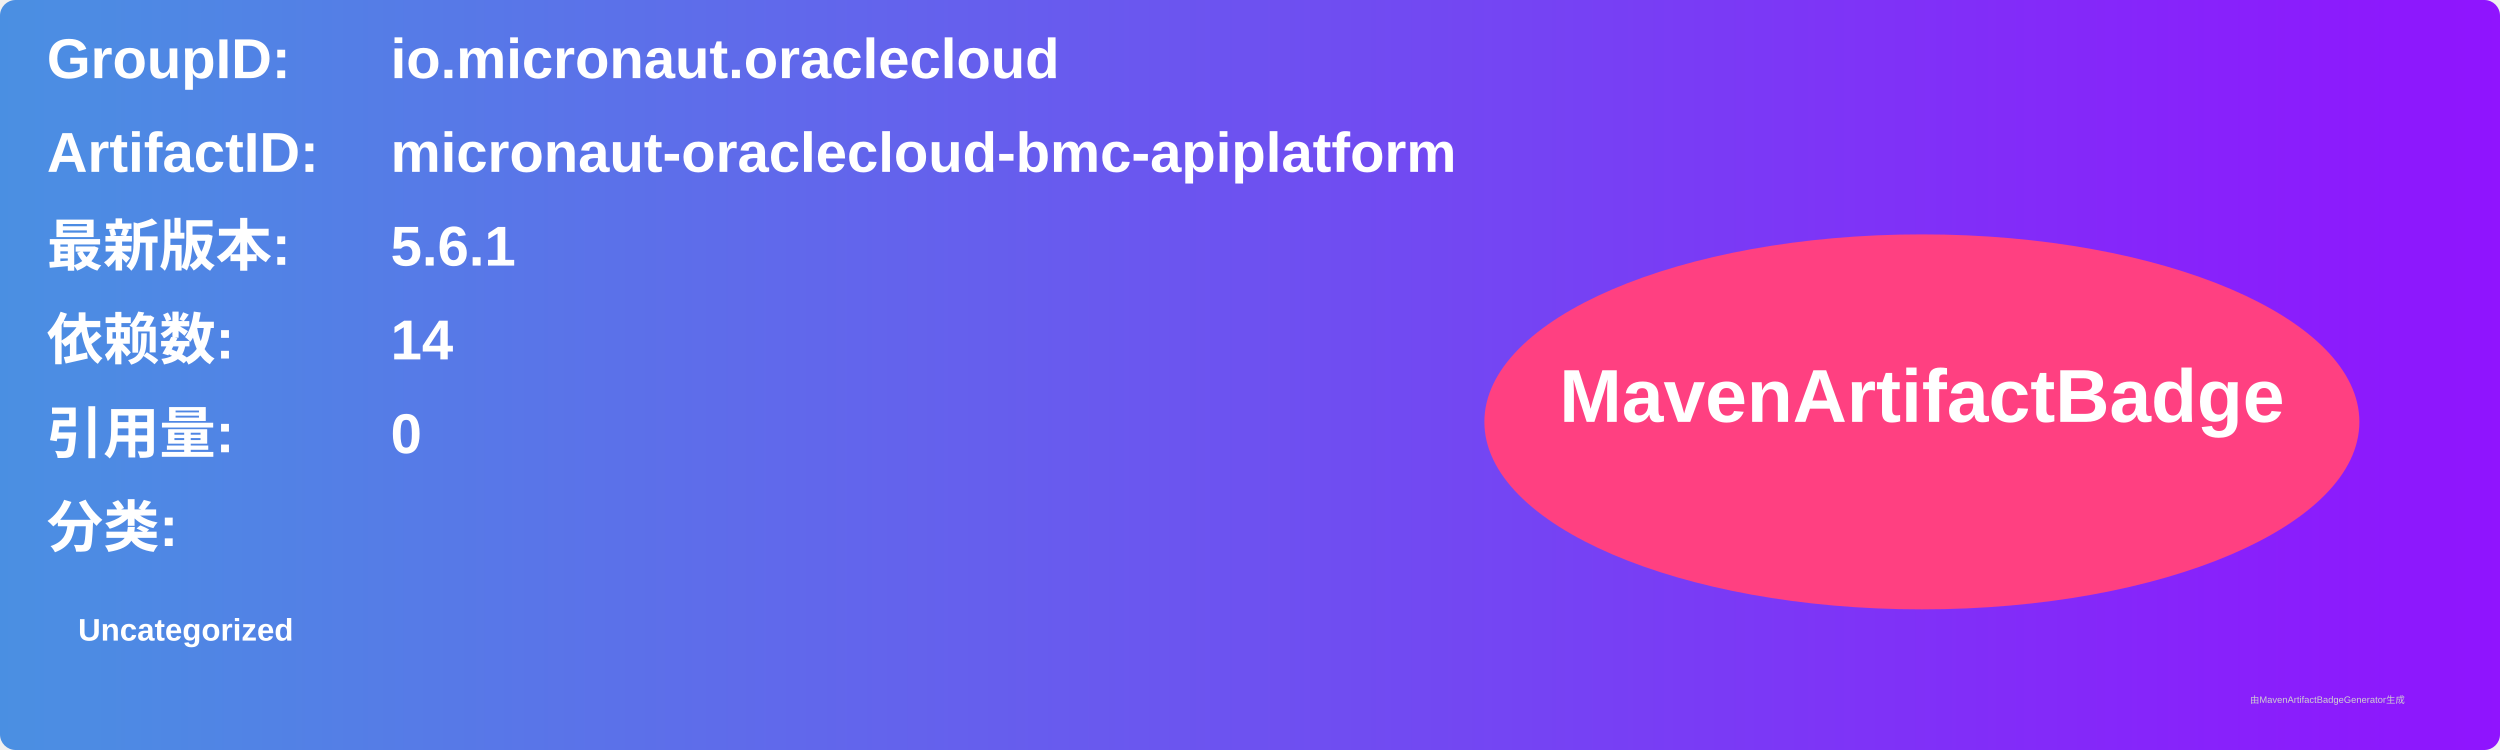
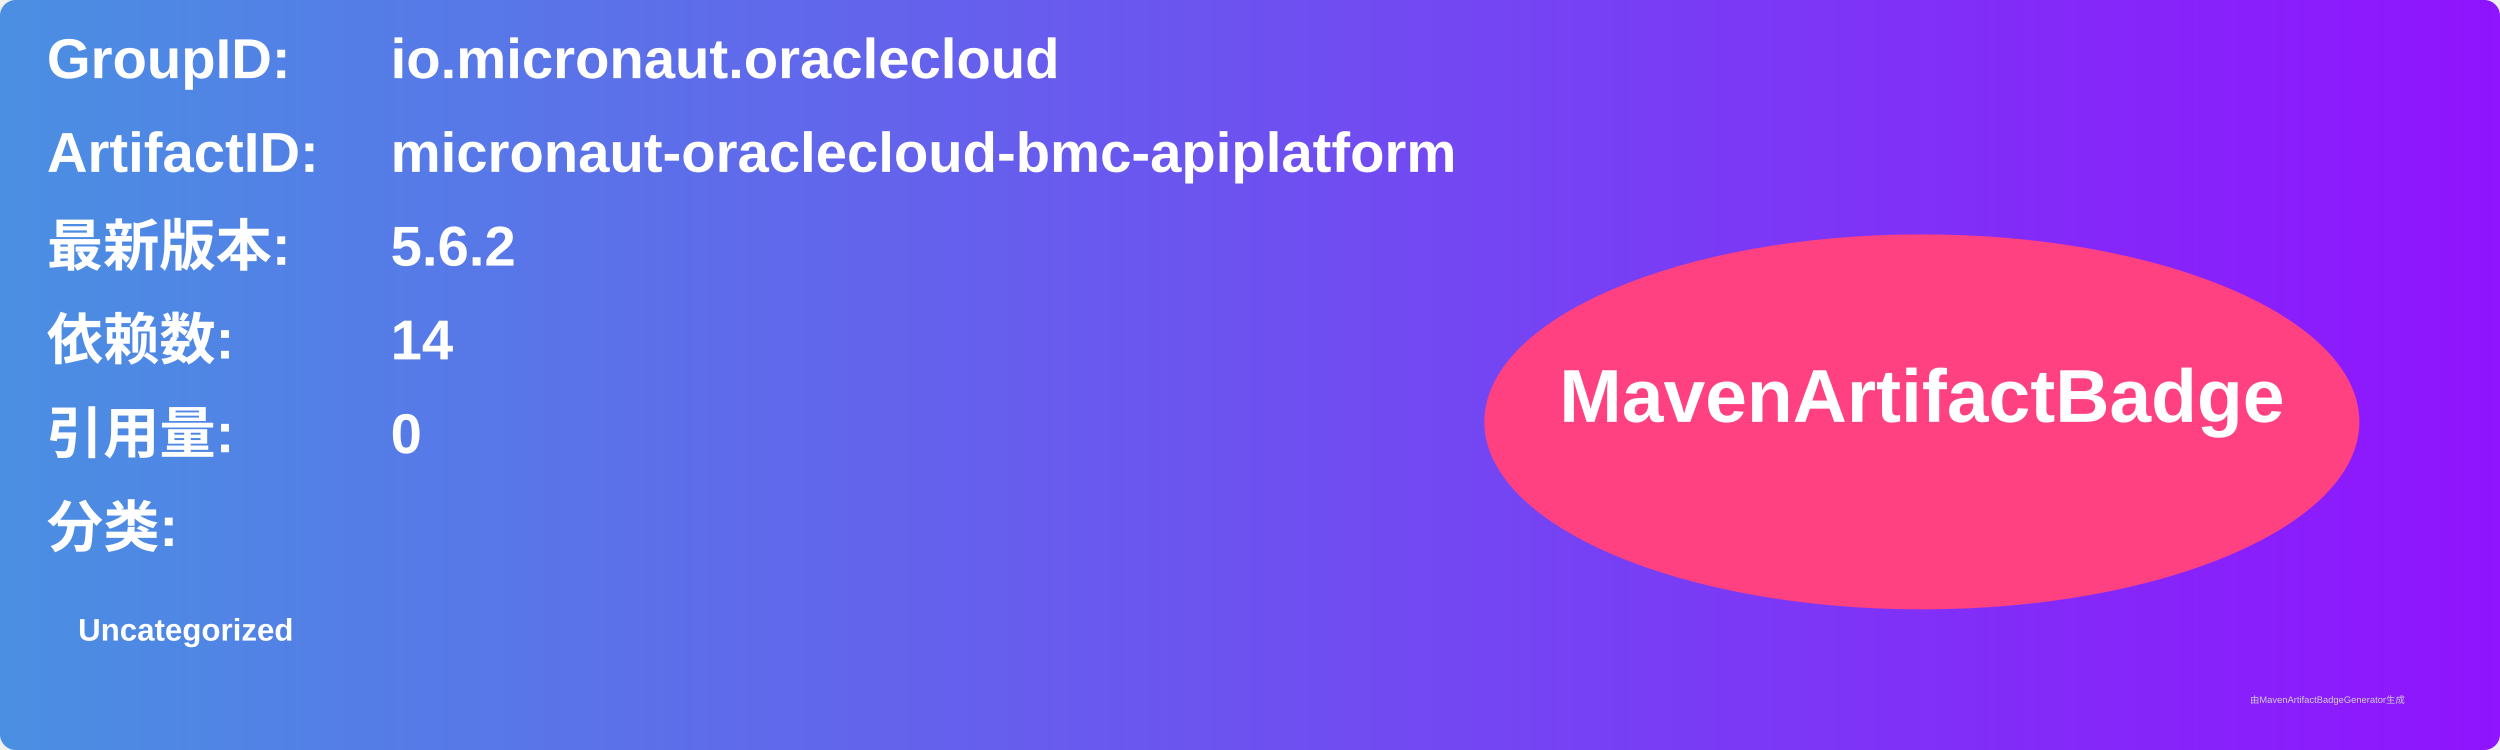
<svg xmlns="http://www.w3.org/2000/svg" width="800" height="240" viewBox="0 0 800 240">
  <linearGradient id="grad" x1="0%" y1="0%" x2="100%" y2="0%">
    <stop offset="0%" stop-color="#4a90e2" />
    <stop offset="100%" stop-color="#9013fe" />
  </linearGradient>
  <rect width="100%" height="100%" rx="5" ry="5" fill="url(#grad)" />
  <g transform="translate(15, 15)">
    <text x="0" y="10" font-family="Arial" font-size="18" fill="white" font-weight="bold" width="260">GroupID:</text>
    <text x="110" y="10" font-family="Arial" font-size="18" fill="white" font-weight="bold" width="460">io.micronaut.oraclecloud</text>
    <text x="0" y="40" font-family="Arial" font-size="18" fill="white" font-weight="bold" width="260">ArtifactID:</text>
    <text x="110" y="40" font-family="Arial" font-size="18" fill="white" font-weight="bold" width="460">micronaut-oraclecloud-bmc-apiplatform</text>
    <text x="0" y="70" font-family="Arial" font-size="18" fill="white" font-weight="bold">最新版本:</text>
    <text x="110" y="70" font-family="Arial" font-size="18" fill="white" font-weight="bold">
-       <tspan font-weight="bold">5.6.1</tspan>
+       <tspan font-weight="bold">5.6.2</tspan>
    </text>
    <text x="0" y="100" font-family="Arial" font-size="18" fill="white" font-weight="bold">依赖数: </text>
    <text x="110" y="100" font-family="Arial" font-size="18" fill="white">
      <tspan font-weight="bold">14</tspan>
    </text>
    <text x="0" y="130" font-family="Arial" font-size="18" fill="white" font-weight="bold">引用量: </text>
    <text x="110" y="130" font-family="Arial" font-size="18" fill="white">
      <tspan font-weight="bold">0</tspan>
    </text>
    <text x="0" y="160" font-family="Arial" font-size="18" fill="white" font-weight="bold">分类:</text>
    <text x="10" y="190" font-family="Arial" font-size="10" fill="white">
      <tspan font-weight="bold">Uncategorized</tspan>
    </text>
    <ellipse cx="600" cy="120" rx="140" ry="60" fill="#ff4081" />
    <text x="600" y="120" text-anchor="middle" font-family="Arial" font-size="24" fill="white" font-weight="bold">MavenArtifactBadge</text>
  </g>
  <text x="720" y="225" font-family="Arial" font-size="3" fill="#d0d0d0">由MavenArtifactBadgeGenerator生成</text>
</svg>
